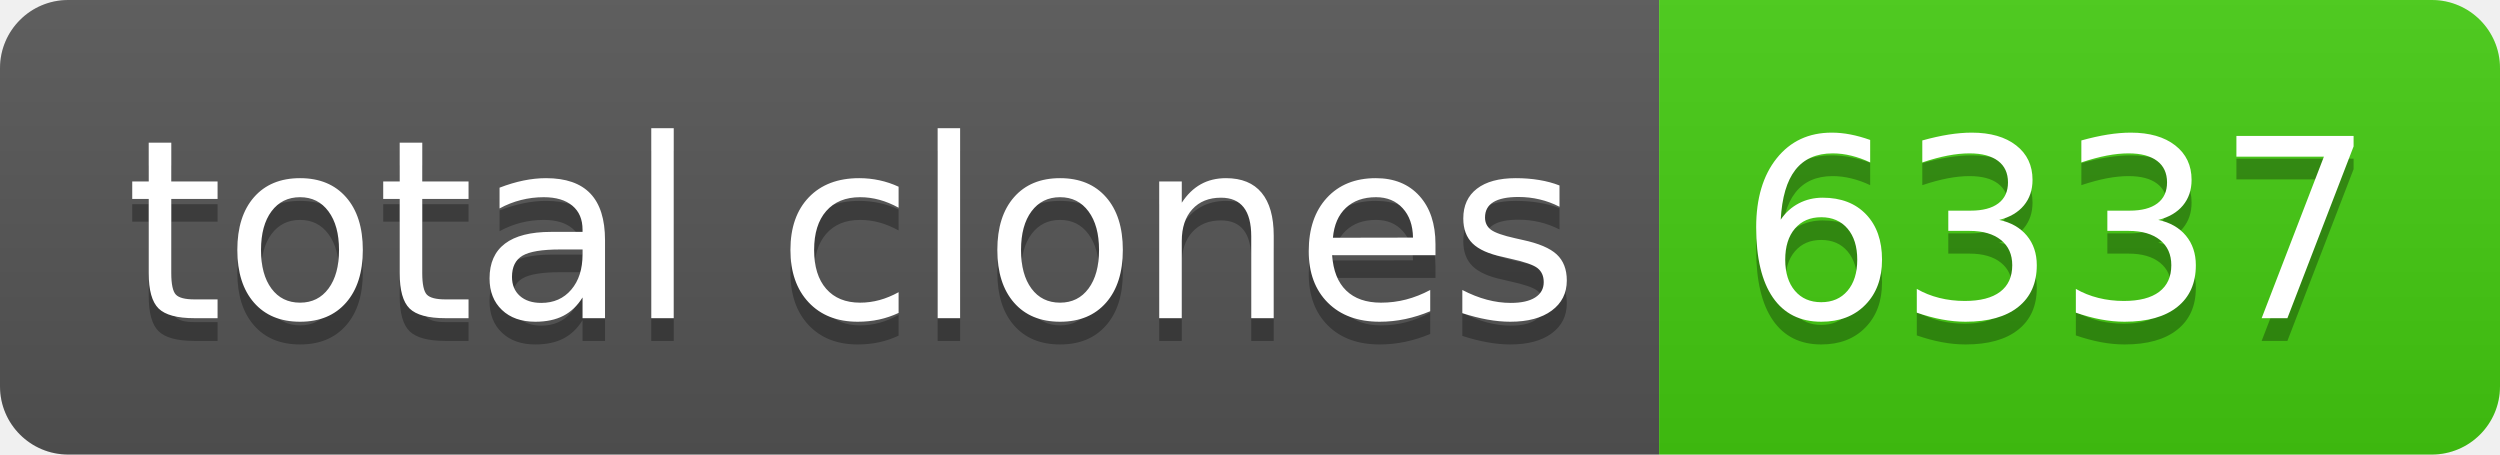
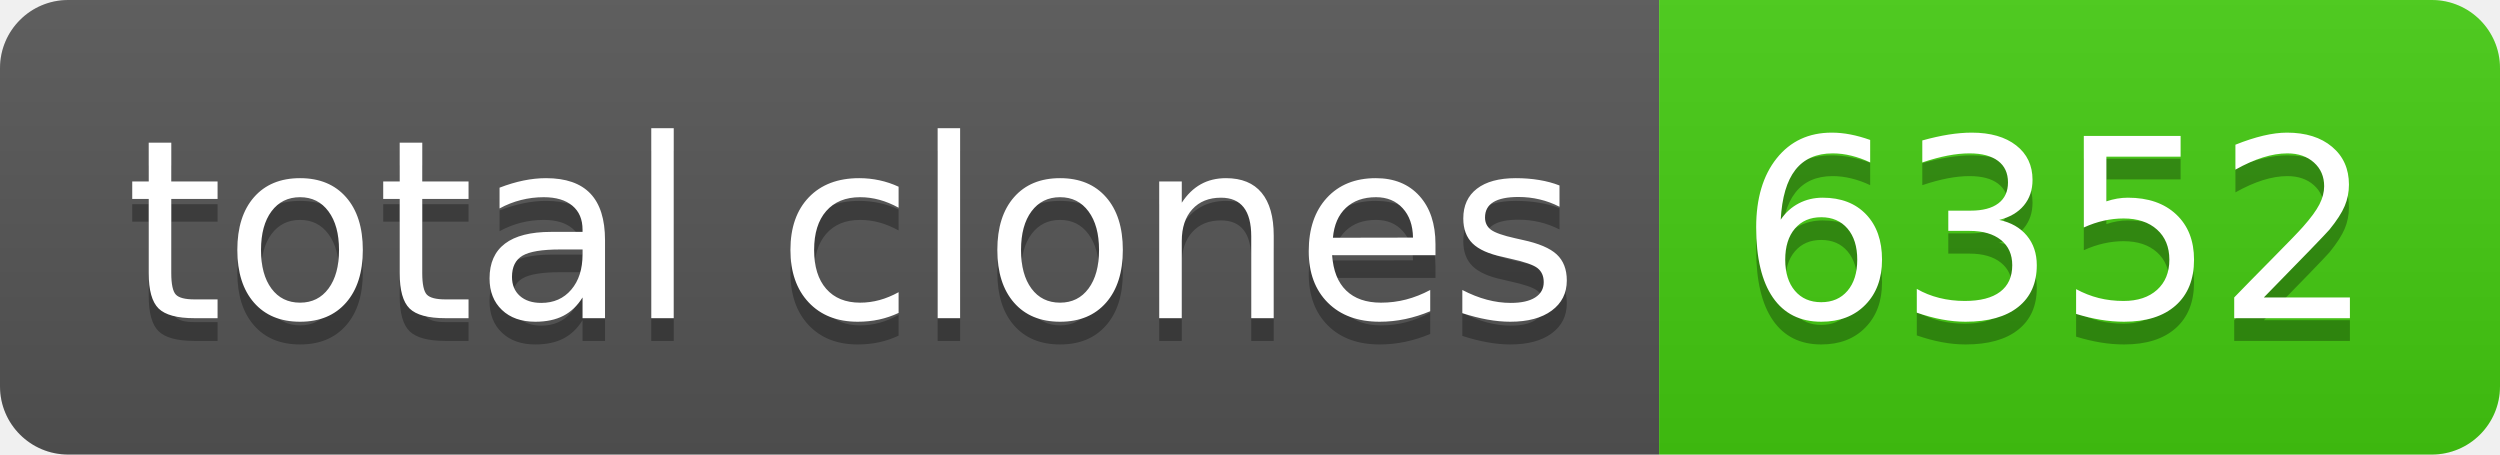
- <svg xmlns="http://www.w3.org/2000/svg" width="110" height="20" role="img" aria-label="total clones: 6337">
+ <svg xmlns="http://www.w3.org/2000/svg" width="110" height="20" role="img" aria-label="total clones: 6352">
  <linearGradient id="s" x2="0" y2="100%">
    <stop offset="0" stop-color="#bbb" stop-opacity=".1" />
    <stop offset="1" stop-opacity=".1" />
  </linearGradient>
  <clipPath id="r">
    <rect width="110" height="20" rx="3" fill="#fff" />
  </clipPath>
  <g clip-path="url(#r)">
    <rect width="73" height="20" fill="#555" />
    <rect x="73" width="37" height="20" fill="#4c1" />
    <rect width="110" height="20" fill="url(#s)" />
  </g>
  <g fill="#fff" text-anchor="middle" font-family="Verdana,Geneva,DejaVu Sans,sans-serif" text-rendering="geometricPrecision" font-size="110">
    <text aria-hidden="true" x="375" y="150" fill="#010101" fill-opacity=".3" transform="scale(.1)" textLength="630">total clones</text>
    <text x="375" y="140" transform="scale(.1)" fill="#fff" textLength="630">total clones</text>
-     <text aria-hidden="true" x="905" y="150" fill="#010101" fill-opacity=".3" transform="scale(.1)" textLength="270">6337</text>
-     <text x="905" y="140" transform="scale(.1)" fill="#fff" textLength="270">6337</text>
+     <text aria-hidden="true" x="905" y="150" fill="#010101" fill-opacity=".3" transform="scale(.1)" textLength="270">6352</text>
+     <text x="905" y="140" transform="scale(.1)" fill="#fff" textLength="270">6352</text>
  </g>
</svg>
